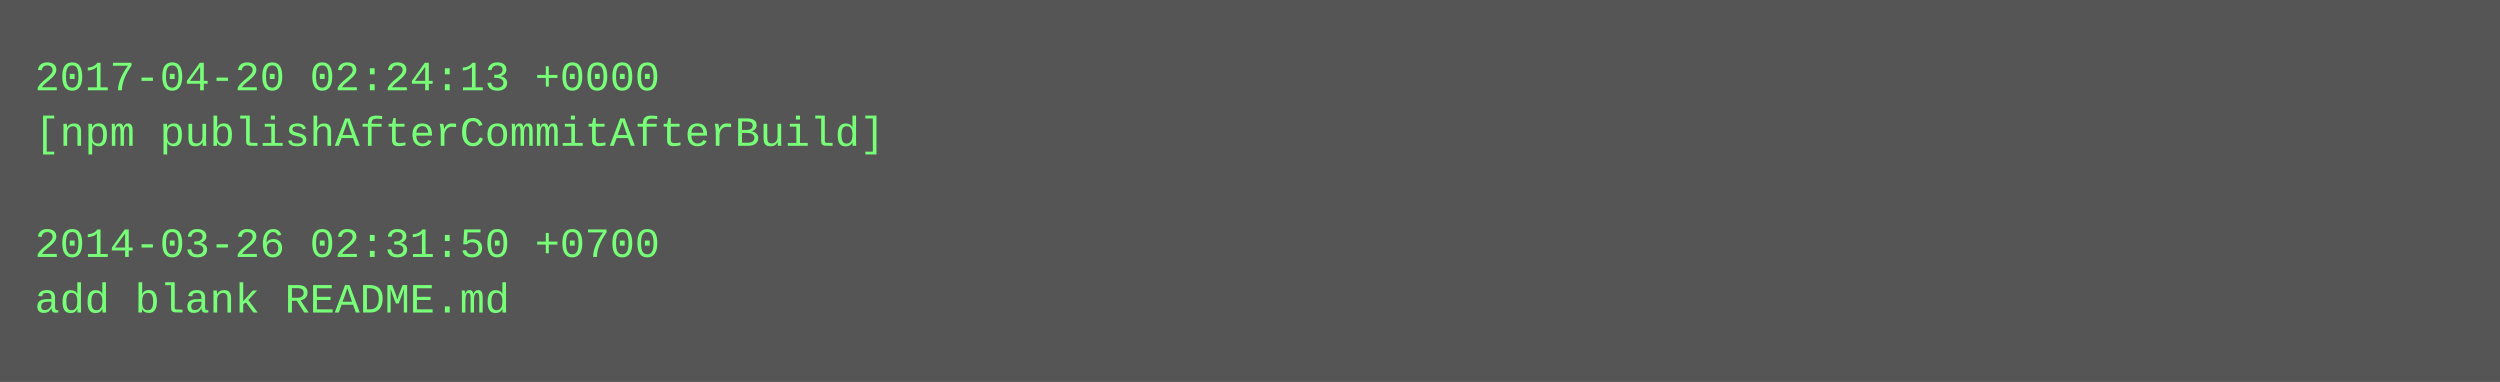
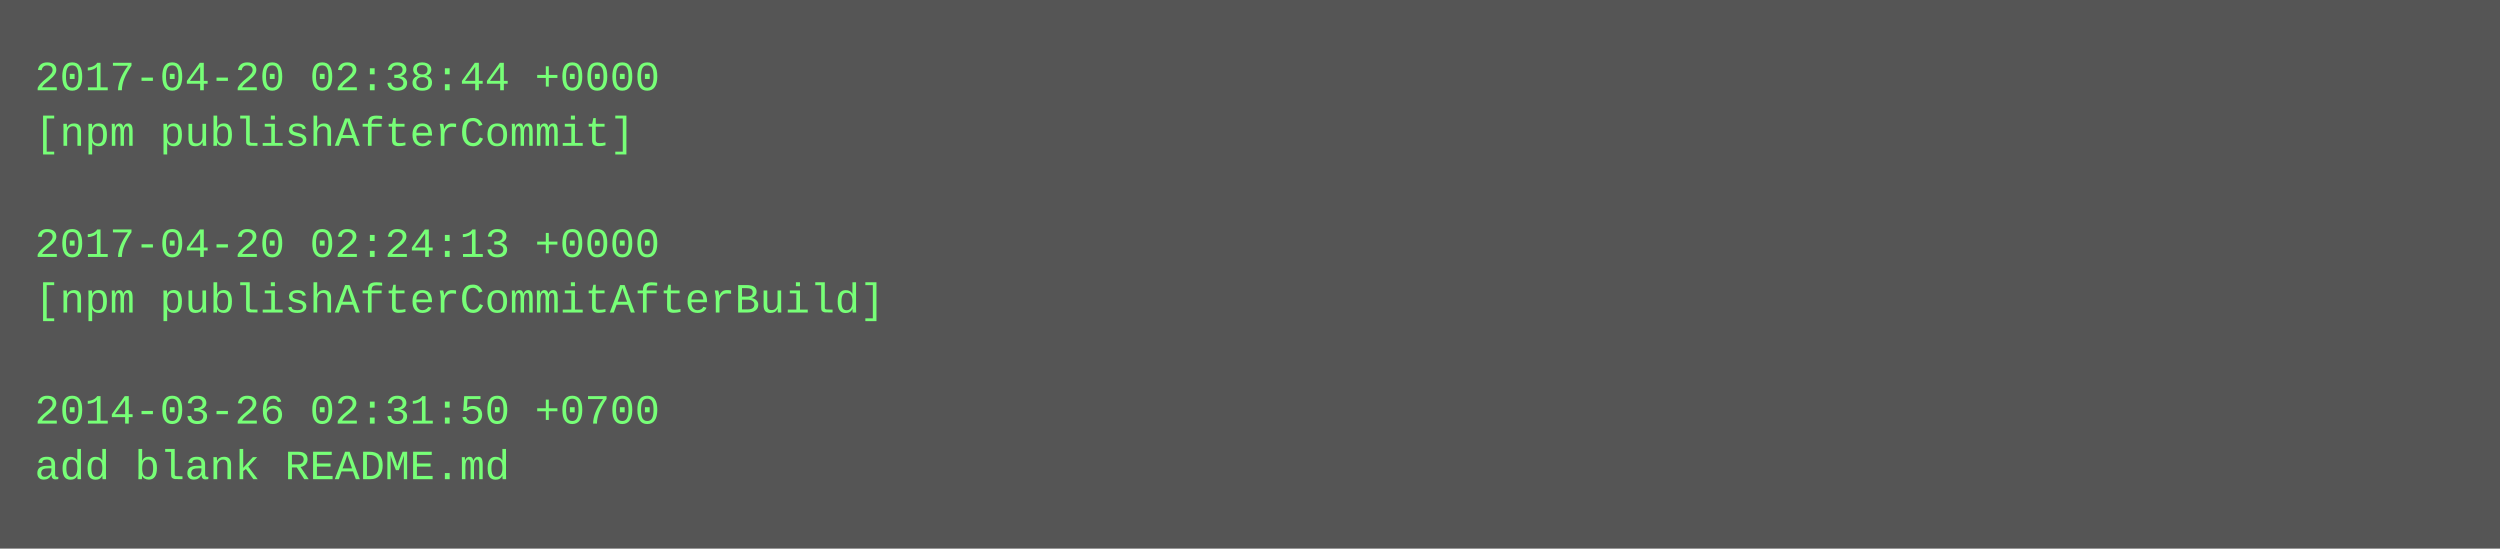
- <svg xmlns="http://www.w3.org/2000/svg" height="110" width="720">
-   <rect height="110" fill="#555" width="720" />
+ <svg xmlns="http://www.w3.org/2000/svg" height="158" width="720">
+   <rect height="158" fill="#555" width="720" />
  <text fill="#7f7" font-family="Courier New" font-size="12" xml:space="preserve">
-     <tspan x="10" y="26">2017-04-20 02:24:13 +0000</tspan>
-     <tspan x="10" y="42">[npm publishAfterCommitAfterBuild]</tspan>
+     <tspan x="10" y="26">2017-04-20 02:38:44 +0000</tspan>
+     <tspan x="10" y="42">[npm publishAfterCommit]</tspan>
    <tspan x="10" y="58" />
-     <tspan x="10" y="74">2014-03-26 02:31:50 +0700</tspan>
-     <tspan x="10" y="90">add blank README.md</tspan>
+     <tspan x="10" y="74">2017-04-20 02:24:13 +0000</tspan>
+     <tspan x="10" y="90">[npm publishAfterCommitAfterBuild]</tspan>
+     <tspan x="10" y="106" />
+     <tspan x="10" y="122">2014-03-26 02:31:50 +0700</tspan>
+     <tspan x="10" y="138">add blank README.md</tspan>
  </text>
</svg>
